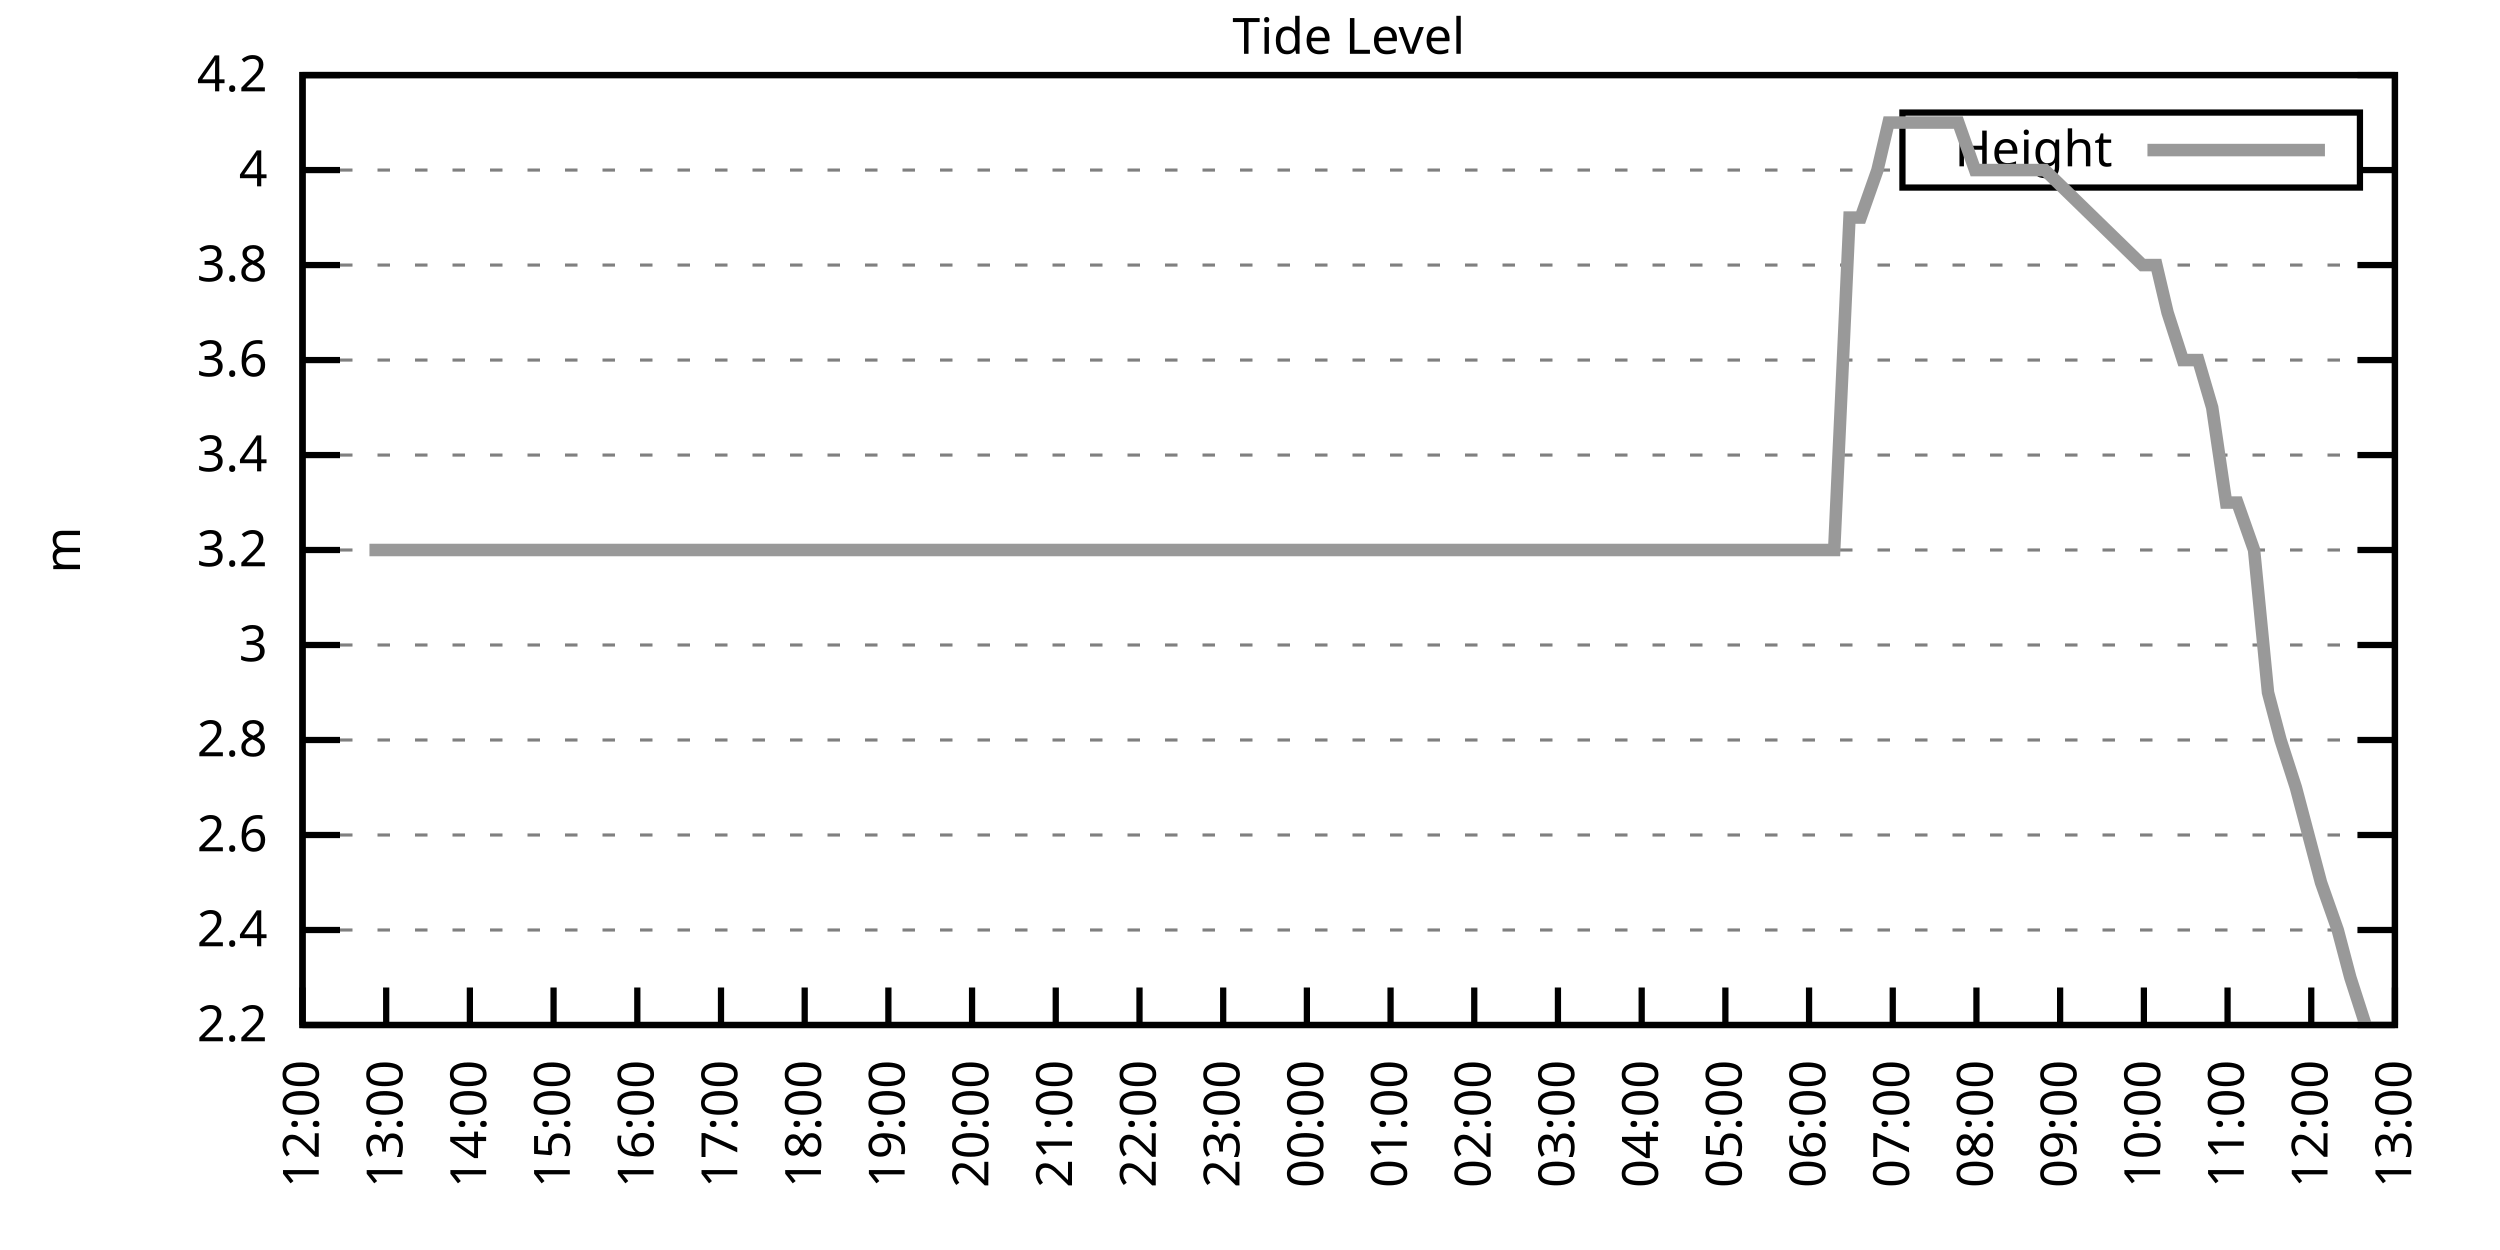
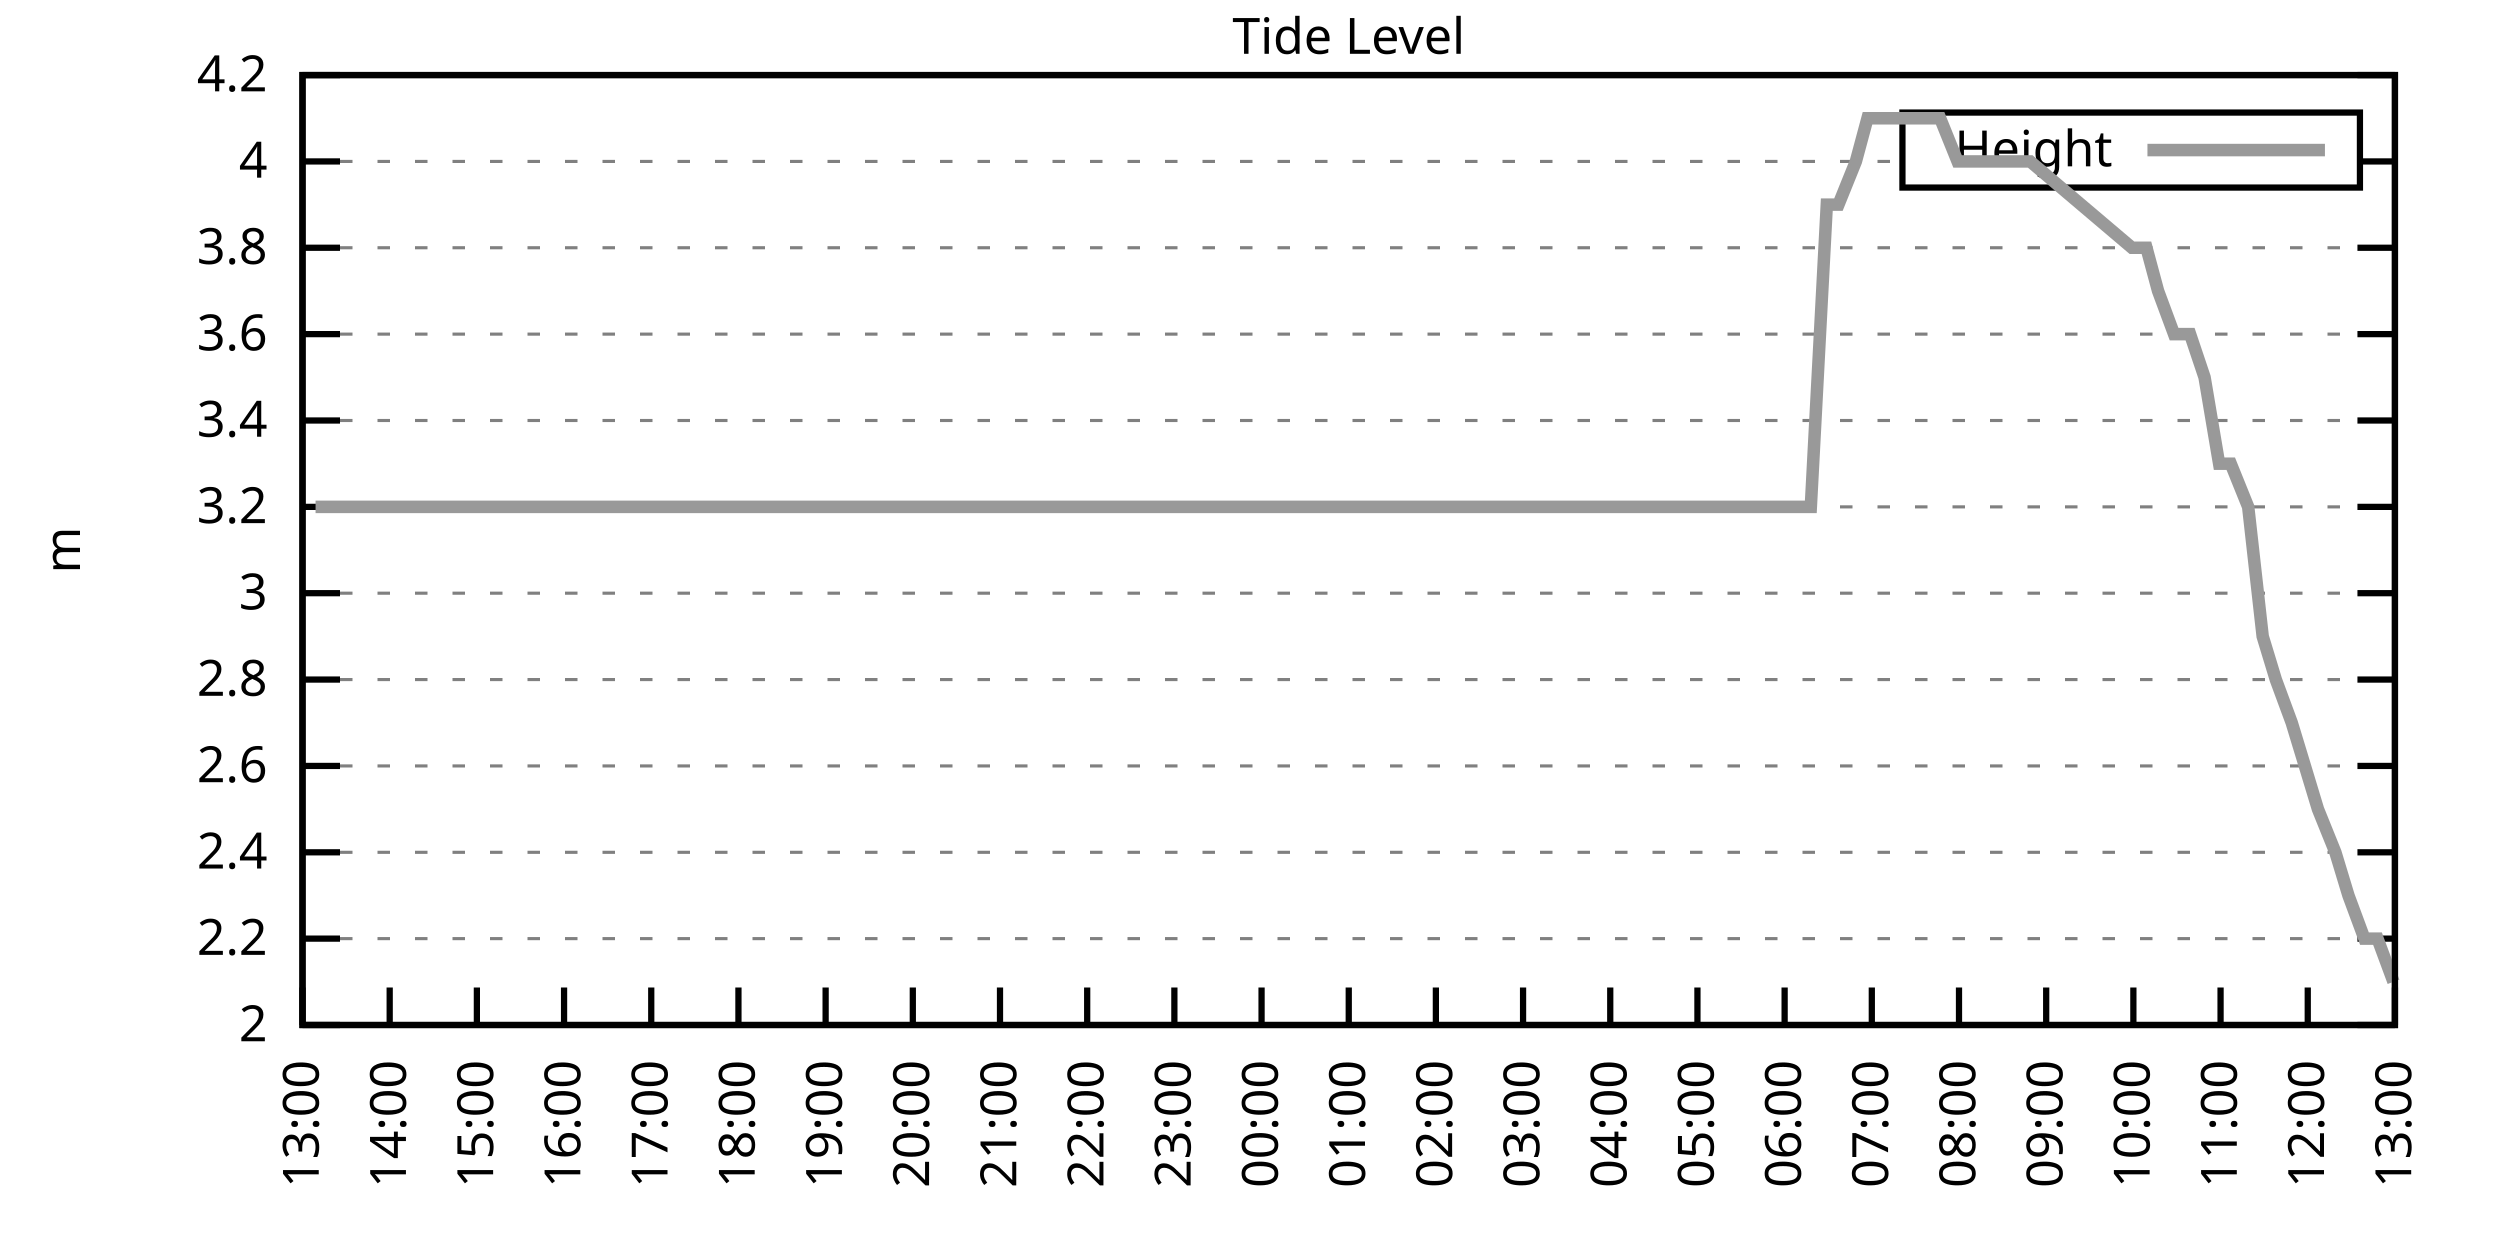
<svg xmlns="http://www.w3.org/2000/svg" xmlns:xlink="http://www.w3.org/1999/xlink" width="400" height="200" viewBox="0 0 400 200">
  <g id="gnuplot_canvas">
    <rect x="0" y="0" width="400" height="200" fill="none" />
    <defs>
      <circle id="gpDot" r="0.5" stroke-width="0.5" stroke="currentColor" />
      <path id="gpPt0" stroke-width="0.333" stroke="currentColor" d="M-1,0 h2 M0,-1 v2" />
      <path id="gpPt1" stroke-width="0.333" stroke="currentColor" d="M-1,-1 L1,1 M1,-1 L-1,1" />
      <path id="gpPt2" stroke-width="0.333" stroke="currentColor" d="M-1,0 L1,0 M0,-1 L0,1 M-1,-1 L1,1 M-1,1 L1,-1" />
      <rect id="gpPt3" stroke-width="0.333" stroke="currentColor" x="-1" y="-1" width="2" height="2" />
      <rect id="gpPt4" stroke-width="0.333" stroke="currentColor" fill="currentColor" x="-1" y="-1" width="2" height="2" />
      <circle id="gpPt5" stroke-width="0.333" stroke="currentColor" cx="0" cy="0" r="1" />
      <use xlink:href="#gpPt5" id="gpPt6" fill="currentColor" stroke="none" />
      <path id="gpPt7" stroke-width="0.333" stroke="currentColor" d="M0,-1.33 L-1.33,0.67 L1.33,0.67 z" />
      <use xlink:href="#gpPt7" id="gpPt8" fill="currentColor" stroke="none" />
      <use xlink:href="#gpPt7" id="gpPt9" stroke="currentColor" transform="rotate(180)" />
      <use xlink:href="#gpPt9" id="gpPt10" fill="currentColor" stroke="none" />
      <use xlink:href="#gpPt3" id="gpPt11" stroke="currentColor" transform="rotate(45)" />
      <use xlink:href="#gpPt11" id="gpPt12" fill="currentColor" stroke="none" />
      <path id="gpPt13" stroke-width="0.333" stroke="currentColor" d="M0,1.330 L1.265,0.411 L0.782,-1.067 L-0.782,-1.076 L-1.265,0.411 z" />
      <use xlink:href="#gpPt13" id="gpPt14" fill="currentColor" stroke="none" />
      <filter id="textbox" filterUnits="objectBoundingBox" x="0" y="0" height="1" width="1">
        <feFlood flood-color="white" flood-opacity="1" result="bgnd" />
        <feComposite in="SourceGraphic" in2="bgnd" operator="atop" />
      </filter>
      <filter id="greybox" filterUnits="objectBoundingBox" x="0" y="0" height="1" width="1">
        <feFlood flood-color="lightgrey" flood-opacity="1" result="grey" />
        <feComposite in="SourceGraphic" in2="grey" operator="atop" />
      </filter>
    </defs>
    <g fill="none" color="white" stroke="currentColor" stroke-width="1.00" stroke-linecap="butt" stroke-linejoin="miter">
</g>
    <g fill="none" color="black" stroke="currentColor" stroke-width="1.00" stroke-linecap="butt" stroke-linejoin="miter">
      <g stroke="none" shape-rendering="crispEdges">
        <polygon fill="rgb(255, 255, 255)" points="48.40,164.00 383.18,164.00 383.18,12.02 48.40,12.02 " />
      </g>
    </g>
    <g fill="none" color="black" stroke="currentColor" stroke-width="1.00" stroke-linecap="butt" stroke-linejoin="miter">
</g>
    <g fill="none" color="black" stroke="black" stroke-width="0.50" stroke-linecap="butt" stroke-linejoin="miter">
</g>
    <g fill="none" color="gray" stroke="currentColor" stroke-width="0.50" stroke-linecap="butt" stroke-linejoin="miter">
      <path stroke="gray" stroke-dasharray="2,4" class="gridline" d="M48.40,164.00 L383.19,164.00  " />
    </g>
    <g fill="none" color="gray" stroke="gray" stroke-width="1.00" stroke-linecap="butt" stroke-linejoin="miter">
</g>
    <g fill="none" color="black" stroke="currentColor" stroke-width="1.00" stroke-linecap="butt" stroke-linejoin="miter">
      <path stroke="black" d="M48.40,164.00 L54.40,164.00 M383.19,164.00 L377.19,164.00  " />
      <g transform="translate(42.80,166.60)" stroke="none" fill="black" font-family="Sans" font-size="8.00" text-anchor="end">
        <text>
+           <tspan font-family="Sans"> 2</tspan>
+         </text>
+       </g>
+     </g>
+     <g fill="none" color="black" stroke="currentColor" stroke-width="1.00" stroke-linecap="butt" stroke-linejoin="miter">
+ </g>
+     <g fill="none" color="black" stroke="black" stroke-width="0.50" stroke-linecap="butt" stroke-linejoin="miter">
+ </g>
+     <g fill="none" color="gray" stroke="currentColor" stroke-width="0.50" stroke-linecap="butt" stroke-linejoin="miter">
+       <path stroke="gray" stroke-dasharray="2,4" class="gridline" d="M48.40,150.18 L383.19,150.18  " />
+     </g>
+     <g fill="none" color="gray" stroke="gray" stroke-width="1.00" stroke-linecap="butt" stroke-linejoin="miter">
+ </g>
+     <g fill="none" color="black" stroke="currentColor" stroke-width="1.00" stroke-linecap="butt" stroke-linejoin="miter">
+       <path stroke="black" d="M48.40,150.18 L54.40,150.18 M383.19,150.18 L377.19,150.18  " />
+       <g transform="translate(42.80,152.78)" stroke="none" fill="black" font-family="Sans" font-size="8.00" text-anchor="end">
+         <text>
          <tspan font-family="Sans"> 2.2</tspan>
        </text>
      </g>
    </g>
    <g fill="none" color="black" stroke="currentColor" stroke-width="1.00" stroke-linecap="butt" stroke-linejoin="miter">
</g>
    <g fill="none" color="black" stroke="black" stroke-width="0.50" stroke-linecap="butt" stroke-linejoin="miter">
</g>
    <g fill="none" color="gray" stroke="currentColor" stroke-width="0.50" stroke-linecap="butt" stroke-linejoin="miter">
-       <path stroke="gray" stroke-dasharray="2,4" class="gridline" d="M48.40,148.80 L383.19,148.80  " />
-     </g>
-     <g fill="none" color="gray" stroke="gray" stroke-width="1.00" stroke-linecap="butt" stroke-linejoin="miter">
- </g>
-     <g fill="none" color="black" stroke="currentColor" stroke-width="1.00" stroke-linecap="butt" stroke-linejoin="miter">
-       <path stroke="black" d="M48.40,148.80 L54.40,148.80 M383.19,148.80 L377.19,148.80  " />
-       <g transform="translate(42.80,151.40)" stroke="none" fill="black" font-family="Sans" font-size="8.00" text-anchor="end">
+       <path stroke="gray" stroke-dasharray="2,4" class="gridline" d="M48.40,136.37 L383.19,136.37  " />
+     </g>
+     <g fill="none" color="gray" stroke="gray" stroke-width="1.00" stroke-linecap="butt" stroke-linejoin="miter">
+ </g>
+     <g fill="none" color="black" stroke="currentColor" stroke-width="1.00" stroke-linecap="butt" stroke-linejoin="miter">
+       <path stroke="black" d="M48.40,136.37 L54.40,136.37 M383.19,136.37 L377.19,136.37  " />
+       <g transform="translate(42.80,138.97)" stroke="none" fill="black" font-family="Sans" font-size="8.00" text-anchor="end">
        <text>
          <tspan font-family="Sans"> 2.4</tspan>
        </text>
      </g>
    </g>
    <g fill="none" color="black" stroke="currentColor" stroke-width="1.00" stroke-linecap="butt" stroke-linejoin="miter">
</g>
    <g fill="none" color="black" stroke="black" stroke-width="0.50" stroke-linecap="butt" stroke-linejoin="miter">
</g>
    <g fill="none" color="gray" stroke="currentColor" stroke-width="0.50" stroke-linecap="butt" stroke-linejoin="miter">
-       <path stroke="gray" stroke-dasharray="2,4" class="gridline" d="M48.40,133.60 L383.19,133.60  " />
-     </g>
-     <g fill="none" color="gray" stroke="gray" stroke-width="1.00" stroke-linecap="butt" stroke-linejoin="miter">
- </g>
-     <g fill="none" color="black" stroke="currentColor" stroke-width="1.00" stroke-linecap="butt" stroke-linejoin="miter">
-       <path stroke="black" d="M48.40,133.60 L54.40,133.60 M383.19,133.60 L377.19,133.60  " />
-       <g transform="translate(42.80,136.20)" stroke="none" fill="black" font-family="Sans" font-size="8.00" text-anchor="end">
+       <path stroke="gray" stroke-dasharray="2,4" class="gridline" d="M48.40,122.55 L383.19,122.55  " />
+     </g>
+     <g fill="none" color="gray" stroke="gray" stroke-width="1.00" stroke-linecap="butt" stroke-linejoin="miter">
+ </g>
+     <g fill="none" color="black" stroke="currentColor" stroke-width="1.00" stroke-linecap="butt" stroke-linejoin="miter">
+       <path stroke="black" d="M48.40,122.55 L54.40,122.55 M383.19,122.55 L377.19,122.55  " />
+       <g transform="translate(42.80,125.15)" stroke="none" fill="black" font-family="Sans" font-size="8.00" text-anchor="end">
        <text>
          <tspan font-family="Sans"> 2.6</tspan>
        </text>
      </g>
    </g>
    <g fill="none" color="black" stroke="currentColor" stroke-width="1.00" stroke-linecap="butt" stroke-linejoin="miter">
</g>
    <g fill="none" color="black" stroke="black" stroke-width="0.50" stroke-linecap="butt" stroke-linejoin="miter">
</g>
    <g fill="none" color="gray" stroke="currentColor" stroke-width="0.50" stroke-linecap="butt" stroke-linejoin="miter">
-       <path stroke="gray" stroke-dasharray="2,4" class="gridline" d="M48.40,118.40 L383.19,118.40  " />
-     </g>
-     <g fill="none" color="gray" stroke="gray" stroke-width="1.00" stroke-linecap="butt" stroke-linejoin="miter">
- </g>
-     <g fill="none" color="black" stroke="currentColor" stroke-width="1.00" stroke-linecap="butt" stroke-linejoin="miter">
-       <path stroke="black" d="M48.40,118.40 L54.40,118.40 M383.19,118.40 L377.19,118.40  " />
-       <g transform="translate(42.80,121.00)" stroke="none" fill="black" font-family="Sans" font-size="8.00" text-anchor="end">
+       <path stroke="gray" stroke-dasharray="2,4" class="gridline" d="M48.40,108.73 L383.19,108.73  " />
+     </g>
+     <g fill="none" color="gray" stroke="gray" stroke-width="1.00" stroke-linecap="butt" stroke-linejoin="miter">
+ </g>
+     <g fill="none" color="black" stroke="currentColor" stroke-width="1.00" stroke-linecap="butt" stroke-linejoin="miter">
+       <path stroke="black" d="M48.40,108.73 L54.40,108.73 M383.19,108.73 L377.19,108.73  " />
+       <g transform="translate(42.80,111.33)" stroke="none" fill="black" font-family="Sans" font-size="8.00" text-anchor="end">
        <text>
          <tspan font-family="Sans"> 2.8</tspan>
        </text>
      </g>
    </g>
    <g fill="none" color="black" stroke="currentColor" stroke-width="1.00" stroke-linecap="butt" stroke-linejoin="miter">
</g>
    <g fill="none" color="black" stroke="black" stroke-width="0.50" stroke-linecap="butt" stroke-linejoin="miter">
</g>
    <g fill="none" color="gray" stroke="currentColor" stroke-width="0.50" stroke-linecap="butt" stroke-linejoin="miter">
-       <path stroke="gray" stroke-dasharray="2,4" class="gridline" d="M48.40,103.20 L383.19,103.20  " />
-     </g>
-     <g fill="none" color="gray" stroke="gray" stroke-width="1.00" stroke-linecap="butt" stroke-linejoin="miter">
- </g>
-     <g fill="none" color="black" stroke="currentColor" stroke-width="1.00" stroke-linecap="butt" stroke-linejoin="miter">
-       <path stroke="black" d="M48.40,103.20 L54.40,103.20 M383.19,103.20 L377.19,103.20  " />
-       <g transform="translate(42.80,105.80)" stroke="none" fill="black" font-family="Sans" font-size="8.00" text-anchor="end">
+       <path stroke="gray" stroke-dasharray="2,4" class="gridline" d="M48.40,94.91 L383.19,94.91  " />
+     </g>
+     <g fill="none" color="gray" stroke="gray" stroke-width="1.00" stroke-linecap="butt" stroke-linejoin="miter">
+ </g>
+     <g fill="none" color="black" stroke="currentColor" stroke-width="1.00" stroke-linecap="butt" stroke-linejoin="miter">
+       <path stroke="black" d="M48.40,94.91 L54.40,94.91 M383.19,94.91 L377.19,94.91  " />
+       <g transform="translate(42.80,97.51)" stroke="none" fill="black" font-family="Sans" font-size="8.00" text-anchor="end">
        <text>
          <tspan font-family="Sans"> 3</tspan>
        </text>
      </g>
    </g>
    <g fill="none" color="black" stroke="currentColor" stroke-width="1.00" stroke-linecap="butt" stroke-linejoin="miter">
</g>
    <g fill="none" color="black" stroke="black" stroke-width="0.50" stroke-linecap="butt" stroke-linejoin="miter">
</g>
    <g fill="none" color="gray" stroke="currentColor" stroke-width="0.50" stroke-linecap="butt" stroke-linejoin="miter">
-       <path stroke="gray" stroke-dasharray="2,4" class="gridline" d="M48.40,88.00 L383.19,88.00  " />
-     </g>
-     <g fill="none" color="gray" stroke="gray" stroke-width="1.00" stroke-linecap="butt" stroke-linejoin="miter">
- </g>
-     <g fill="none" color="black" stroke="currentColor" stroke-width="1.00" stroke-linecap="butt" stroke-linejoin="miter">
-       <path stroke="black" d="M48.40,88.00 L54.40,88.00 M383.19,88.00 L377.19,88.00  " />
-       <g transform="translate(42.80,90.60)" stroke="none" fill="black" font-family="Sans" font-size="8.00" text-anchor="end">
+       <path stroke="gray" stroke-dasharray="2,4" class="gridline" d="M48.40,81.10 L383.19,81.10  " />
+     </g>
+     <g fill="none" color="gray" stroke="gray" stroke-width="1.00" stroke-linecap="butt" stroke-linejoin="miter">
+ </g>
+     <g fill="none" color="black" stroke="currentColor" stroke-width="1.00" stroke-linecap="butt" stroke-linejoin="miter">
+       <path stroke="black" d="M48.40,81.10 L54.40,81.10 M383.19,81.10 L377.19,81.10  " />
+       <g transform="translate(42.80,83.70)" stroke="none" fill="black" font-family="Sans" font-size="8.00" text-anchor="end">
        <text>
          <tspan font-family="Sans"> 3.2</tspan>
        </text>
      </g>
    </g>
    <g fill="none" color="black" stroke="currentColor" stroke-width="1.00" stroke-linecap="butt" stroke-linejoin="miter">
</g>
    <g fill="none" color="black" stroke="black" stroke-width="0.50" stroke-linecap="butt" stroke-linejoin="miter">
</g>
    <g fill="none" color="gray" stroke="currentColor" stroke-width="0.50" stroke-linecap="butt" stroke-linejoin="miter">
-       <path stroke="gray" stroke-dasharray="2,4" class="gridline" d="M48.40,72.81 L383.19,72.81  " />
-     </g>
-     <g fill="none" color="gray" stroke="gray" stroke-width="1.00" stroke-linecap="butt" stroke-linejoin="miter">
- </g>
-     <g fill="none" color="black" stroke="currentColor" stroke-width="1.00" stroke-linecap="butt" stroke-linejoin="miter">
-       <path stroke="black" d="M48.40,72.81 L54.40,72.81 M383.19,72.81 L377.19,72.81  " />
-       <g transform="translate(42.80,75.41)" stroke="none" fill="black" font-family="Sans" font-size="8.00" text-anchor="end">
+       <path stroke="gray" stroke-dasharray="2,4" class="gridline" d="M48.40,67.28 L383.19,67.28  " />
+     </g>
+     <g fill="none" color="gray" stroke="gray" stroke-width="1.00" stroke-linecap="butt" stroke-linejoin="miter">
+ </g>
+     <g fill="none" color="black" stroke="currentColor" stroke-width="1.00" stroke-linecap="butt" stroke-linejoin="miter">
+       <path stroke="black" d="M48.40,67.28 L54.40,67.28 M383.19,67.28 L377.19,67.28  " />
+       <g transform="translate(42.80,69.88)" stroke="none" fill="black" font-family="Sans" font-size="8.00" text-anchor="end">
        <text>
          <tspan font-family="Sans"> 3.4</tspan>
        </text>
      </g>
    </g>
    <g fill="none" color="black" stroke="currentColor" stroke-width="1.00" stroke-linecap="butt" stroke-linejoin="miter">
</g>
    <g fill="none" color="black" stroke="black" stroke-width="0.50" stroke-linecap="butt" stroke-linejoin="miter">
</g>
    <g fill="none" color="gray" stroke="currentColor" stroke-width="0.50" stroke-linecap="butt" stroke-linejoin="miter">
-       <path stroke="gray" stroke-dasharray="2,4" class="gridline" d="M48.40,57.61 L383.19,57.61  " />
-     </g>
-     <g fill="none" color="gray" stroke="gray" stroke-width="1.00" stroke-linecap="butt" stroke-linejoin="miter">
- </g>
-     <g fill="none" color="black" stroke="currentColor" stroke-width="1.00" stroke-linecap="butt" stroke-linejoin="miter">
-       <path stroke="black" d="M48.40,57.61 L54.40,57.61 M383.19,57.61 L377.19,57.61  " />
-       <g transform="translate(42.80,60.21)" stroke="none" fill="black" font-family="Sans" font-size="8.00" text-anchor="end">
+       <path stroke="gray" stroke-dasharray="2,4" class="gridline" d="M48.40,53.46 L383.19,53.46  " />
+     </g>
+     <g fill="none" color="gray" stroke="gray" stroke-width="1.00" stroke-linecap="butt" stroke-linejoin="miter">
+ </g>
+     <g fill="none" color="black" stroke="currentColor" stroke-width="1.00" stroke-linecap="butt" stroke-linejoin="miter">
+       <path stroke="black" d="M48.40,53.46 L54.40,53.46 M383.19,53.46 L377.19,53.46  " />
+       <g transform="translate(42.80,56.06)" stroke="none" fill="black" font-family="Sans" font-size="8.00" text-anchor="end">
        <text>
          <tspan font-family="Sans"> 3.6</tspan>
        </text>
      </g>
    </g>
    <g fill="none" color="black" stroke="currentColor" stroke-width="1.00" stroke-linecap="butt" stroke-linejoin="miter">
</g>
    <g fill="none" color="black" stroke="black" stroke-width="0.50" stroke-linecap="butt" stroke-linejoin="miter">
</g>
    <g fill="none" color="gray" stroke="currentColor" stroke-width="0.50" stroke-linecap="butt" stroke-linejoin="miter">
-       <path stroke="gray" stroke-dasharray="2,4" class="gridline" d="M48.40,42.41 L383.19,42.41  " />
-     </g>
-     <g fill="none" color="gray" stroke="gray" stroke-width="1.00" stroke-linecap="butt" stroke-linejoin="miter">
- </g>
-     <g fill="none" color="black" stroke="currentColor" stroke-width="1.00" stroke-linecap="butt" stroke-linejoin="miter">
-       <path stroke="black" d="M48.40,42.41 L54.40,42.41 M383.19,42.41 L377.19,42.41  " />
-       <g transform="translate(42.80,45.01)" stroke="none" fill="black" font-family="Sans" font-size="8.00" text-anchor="end">
+       <path stroke="gray" stroke-dasharray="2,4" class="gridline" d="M48.40,39.64 L383.19,39.64  " />
+     </g>
+     <g fill="none" color="gray" stroke="gray" stroke-width="1.00" stroke-linecap="butt" stroke-linejoin="miter">
+ </g>
+     <g fill="none" color="black" stroke="currentColor" stroke-width="1.00" stroke-linecap="butt" stroke-linejoin="miter">
+       <path stroke="black" d="M48.40,39.64 L54.40,39.64 M383.19,39.64 L377.19,39.64  " />
+       <g transform="translate(42.80,42.24)" stroke="none" fill="black" font-family="Sans" font-size="8.00" text-anchor="end">
        <text>
          <tspan font-family="Sans"> 3.8</tspan>
        </text>
      </g>
    </g>
    <g fill="none" color="black" stroke="currentColor" stroke-width="1.00" stroke-linecap="butt" stroke-linejoin="miter">
</g>
    <g fill="none" color="black" stroke="black" stroke-width="0.50" stroke-linecap="butt" stroke-linejoin="miter">
</g>
    <g fill="none" color="gray" stroke="currentColor" stroke-width="0.50" stroke-linecap="butt" stroke-linejoin="miter">
-       <path stroke="gray" stroke-dasharray="2,4" class="gridline" d="M48.40,27.21 L304.39,27.21 M377.59,27.21 L383.19,27.21  " />
-     </g>
-     <g fill="none" color="gray" stroke="gray" stroke-width="1.00" stroke-linecap="butt" stroke-linejoin="miter">
- </g>
-     <g fill="none" color="black" stroke="currentColor" stroke-width="1.00" stroke-linecap="butt" stroke-linejoin="miter">
-       <path stroke="black" d="M48.40,27.21 L54.40,27.21 M383.19,27.21 L377.19,27.21  " />
-       <g transform="translate(42.80,29.81)" stroke="none" fill="black" font-family="Sans" font-size="8.00" text-anchor="end">
+       <path stroke="gray" stroke-dasharray="2,4" class="gridline" d="M48.40,25.83 L304.39,25.83 M377.59,25.83 L383.19,25.83  " />
+     </g>
+     <g fill="none" color="gray" stroke="gray" stroke-width="1.00" stroke-linecap="butt" stroke-linejoin="miter">
+ </g>
+     <g fill="none" color="black" stroke="currentColor" stroke-width="1.00" stroke-linecap="butt" stroke-linejoin="miter">
+       <path stroke="black" d="M48.40,25.83 L54.40,25.83 M383.19,25.83 L377.19,25.83  " />
+       <g transform="translate(42.80,28.43)" stroke="none" fill="black" font-family="Sans" font-size="8.00" text-anchor="end">
        <text>
          <tspan font-family="Sans"> 4</tspan>
        </text>
      </g>
    </g>
    <g fill="none" color="black" stroke="currentColor" stroke-width="1.00" stroke-linecap="butt" stroke-linejoin="miter">
</g>
    <g fill="none" color="black" stroke="black" stroke-width="0.50" stroke-linecap="butt" stroke-linejoin="miter">
</g>
    <g fill="none" color="gray" stroke="currentColor" stroke-width="0.50" stroke-linecap="butt" stroke-linejoin="miter">
      <path stroke="gray" stroke-dasharray="2,4" class="gridline" d="M48.40,12.01 L383.19,12.01  " />
    </g>
    <g fill="none" color="gray" stroke="gray" stroke-width="1.00" stroke-linecap="butt" stroke-linejoin="miter">
</g>
    <g fill="none" color="black" stroke="currentColor" stroke-width="1.00" stroke-linecap="butt" stroke-linejoin="miter">
      <path stroke="black" d="M48.40,12.01 L54.40,12.01 M383.19,12.01 L377.19,12.01  " />
      <g transform="translate(42.80,14.61)" stroke="none" fill="black" font-family="Sans" font-size="8.00" text-anchor="end">
        <text>
          <tspan font-family="Sans"> 4.2</tspan>
        </text>
      </g>
    </g>
    <g fill="none" color="black" stroke="currentColor" stroke-width="1.00" stroke-linecap="butt" stroke-linejoin="miter">
      <path stroke="black" d="M48.40,164.00 L48.40,158.00  " />
      <g transform="translate(51.00,169.60) rotate(270.00)" stroke="none" fill="black" font-family="Sans" font-size="8.00" text-anchor="end">
        <text>
-           <tspan font-family="Sans">12:00</tspan>
-         </text>
-       </g>
-     </g>
-     <g fill="none" color="black" stroke="currentColor" stroke-width="1.00" stroke-linecap="butt" stroke-linejoin="miter">
-       <path stroke="black" d="M61.79,164.00 L61.79,158.00  " />
-       <g transform="translate(64.39,169.60) rotate(270.00)" stroke="none" fill="black" font-family="Sans" font-size="8.00" text-anchor="end">
-         <text>
          <tspan font-family="Sans">13:00</tspan>
        </text>
      </g>
    </g>
    <g fill="none" color="black" stroke="currentColor" stroke-width="1.00" stroke-linecap="butt" stroke-linejoin="miter">
-       <path stroke="black" d="M75.18,164.00 L75.18,158.00  " />
-       <g transform="translate(77.78,169.60) rotate(270.00)" stroke="none" fill="black" font-family="Sans" font-size="8.00" text-anchor="end">
+       <path stroke="black" d="M62.35,164.00 L62.35,158.00  " />
+       <g transform="translate(64.95,169.60) rotate(270.00)" stroke="none" fill="black" font-family="Sans" font-size="8.00" text-anchor="end">
        <text>
          <tspan font-family="Sans">14:00</tspan>
        </text>
      </g>
    </g>
    <g fill="none" color="black" stroke="currentColor" stroke-width="1.00" stroke-linecap="butt" stroke-linejoin="miter">
-       <path stroke="black" d="M88.57,164.00 L88.57,158.00  " />
-       <g transform="translate(91.17,169.60) rotate(270.00)" stroke="none" fill="black" font-family="Sans" font-size="8.00" text-anchor="end">
+       <path stroke="black" d="M76.30,164.00 L76.30,158.00  " />
+       <g transform="translate(78.90,169.60) rotate(270.00)" stroke="none" fill="black" font-family="Sans" font-size="8.00" text-anchor="end">
        <text>
          <tspan font-family="Sans">15:00</tspan>
        </text>
      </g>
    </g>
    <g fill="none" color="black" stroke="currentColor" stroke-width="1.00" stroke-linecap="butt" stroke-linejoin="miter">
-       <path stroke="black" d="M101.97,164.00 L101.97,158.00  " />
-       <g transform="translate(104.57,169.60) rotate(270.00)" stroke="none" fill="black" font-family="Sans" font-size="8.00" text-anchor="end">
+       <path stroke="black" d="M90.25,164.00 L90.25,158.00  " />
+       <g transform="translate(92.85,169.60) rotate(270.00)" stroke="none" fill="black" font-family="Sans" font-size="8.00" text-anchor="end">
        <text>
          <tspan font-family="Sans">16:00</tspan>
        </text>
      </g>
    </g>
    <g fill="none" color="black" stroke="currentColor" stroke-width="1.00" stroke-linecap="butt" stroke-linejoin="miter">
-       <path stroke="black" d="M115.36,164.00 L115.36,158.00  " />
-       <g transform="translate(117.96,169.60) rotate(270.00)" stroke="none" fill="black" font-family="Sans" font-size="8.00" text-anchor="end">
+       <path stroke="black" d="M104.20,164.00 L104.20,158.00  " />
+       <g transform="translate(106.80,169.60) rotate(270.00)" stroke="none" fill="black" font-family="Sans" font-size="8.00" text-anchor="end">
        <text>
          <tspan font-family="Sans">17:00</tspan>
        </text>
      </g>
    </g>
    <g fill="none" color="black" stroke="currentColor" stroke-width="1.00" stroke-linecap="butt" stroke-linejoin="miter">
-       <path stroke="black" d="M128.75,164.00 L128.75,158.00  " />
-       <g transform="translate(131.35,169.60) rotate(270.00)" stroke="none" fill="black" font-family="Sans" font-size="8.00" text-anchor="end">
+       <path stroke="black" d="M118.15,164.00 L118.15,158.00  " />
+       <g transform="translate(120.75,169.60) rotate(270.00)" stroke="none" fill="black" font-family="Sans" font-size="8.00" text-anchor="end">
        <text>
          <tspan font-family="Sans">18:00</tspan>
        </text>
      </g>
    </g>
    <g fill="none" color="black" stroke="currentColor" stroke-width="1.00" stroke-linecap="butt" stroke-linejoin="miter">
-       <path stroke="black" d="M142.14,164.00 L142.14,158.00  " />
-       <g transform="translate(144.74,169.60) rotate(270.00)" stroke="none" fill="black" font-family="Sans" font-size="8.00" text-anchor="end">
+       <path stroke="black" d="M132.10,164.00 L132.10,158.00  " />
+       <g transform="translate(134.70,169.60) rotate(270.00)" stroke="none" fill="black" font-family="Sans" font-size="8.00" text-anchor="end">
        <text>
          <tspan font-family="Sans">19:00</tspan>
        </text>
      </g>
    </g>
    <g fill="none" color="black" stroke="currentColor" stroke-width="1.00" stroke-linecap="butt" stroke-linejoin="miter">
-       <path stroke="black" d="M155.53,164.00 L155.53,158.00  " />
-       <g transform="translate(158.13,169.60) rotate(270.00)" stroke="none" fill="black" font-family="Sans" font-size="8.00" text-anchor="end">
+       <path stroke="black" d="M146.05,164.00 L146.05,158.00  " />
+       <g transform="translate(148.65,169.60) rotate(270.00)" stroke="none" fill="black" font-family="Sans" font-size="8.00" text-anchor="end">
        <text>
          <tspan font-family="Sans">20:00</tspan>
        </text>
      </g>
    </g>
    <g fill="none" color="black" stroke="currentColor" stroke-width="1.00" stroke-linecap="butt" stroke-linejoin="miter">
-       <path stroke="black" d="M168.92,164.00 L168.92,158.00  " />
-       <g transform="translate(171.52,169.60) rotate(270.00)" stroke="none" fill="black" font-family="Sans" font-size="8.00" text-anchor="end">
+       <path stroke="black" d="M160.00,164.00 L160.00,158.00  " />
+       <g transform="translate(162.60,169.60) rotate(270.00)" stroke="none" fill="black" font-family="Sans" font-size="8.00" text-anchor="end">
        <text>
          <tspan font-family="Sans">21:00</tspan>
        </text>
      </g>
    </g>
    <g fill="none" color="black" stroke="currentColor" stroke-width="1.00" stroke-linecap="butt" stroke-linejoin="miter">
-       <path stroke="black" d="M182.32,164.00 L182.32,158.00  " />
-       <g transform="translate(184.92,169.60) rotate(270.00)" stroke="none" fill="black" font-family="Sans" font-size="8.00" text-anchor="end">
+       <path stroke="black" d="M173.95,164.00 L173.95,158.00  " />
+       <g transform="translate(176.55,169.60) rotate(270.00)" stroke="none" fill="black" font-family="Sans" font-size="8.00" text-anchor="end">
        <text>
          <tspan font-family="Sans">22:00</tspan>
        </text>
      </g>
    </g>
    <g fill="none" color="black" stroke="currentColor" stroke-width="1.00" stroke-linecap="butt" stroke-linejoin="miter">
-       <path stroke="black" d="M195.71,164.00 L195.71,158.00  " />
-       <g transform="translate(198.31,169.60) rotate(270.00)" stroke="none" fill="black" font-family="Sans" font-size="8.00" text-anchor="end">
+       <path stroke="black" d="M187.90,164.00 L187.90,158.00  " />
+       <g transform="translate(190.50,169.60) rotate(270.00)" stroke="none" fill="black" font-family="Sans" font-size="8.00" text-anchor="end">
        <text>
          <tspan font-family="Sans">23:00</tspan>
        </text>
      </g>
    </g>
    <g fill="none" color="black" stroke="currentColor" stroke-width="1.00" stroke-linecap="butt" stroke-linejoin="miter">
-       <path stroke="black" d="M209.10,164.00 L209.10,158.00  " />
-       <g transform="translate(211.70,169.60) rotate(270.00)" stroke="none" fill="black" font-family="Sans" font-size="8.00" text-anchor="end">
+       <path stroke="black" d="M201.85,164.00 L201.85,158.00  " />
+       <g transform="translate(204.45,169.60) rotate(270.00)" stroke="none" fill="black" font-family="Sans" font-size="8.00" text-anchor="end">
        <text>
          <tspan font-family="Sans">00:00</tspan>
        </text>
      </g>
    </g>
    <g fill="none" color="black" stroke="currentColor" stroke-width="1.00" stroke-linecap="butt" stroke-linejoin="miter">
-       <path stroke="black" d="M222.49,164.00 L222.49,158.00  " />
-       <g transform="translate(225.09,169.60) rotate(270.00)" stroke="none" fill="black" font-family="Sans" font-size="8.00" text-anchor="end">
+       <path stroke="black" d="M215.80,164.00 L215.80,158.00  " />
+       <g transform="translate(218.40,169.60) rotate(270.00)" stroke="none" fill="black" font-family="Sans" font-size="8.00" text-anchor="end">
        <text>
          <tspan font-family="Sans">01:00</tspan>
        </text>
      </g>
    </g>
    <g fill="none" color="black" stroke="currentColor" stroke-width="1.00" stroke-linecap="butt" stroke-linejoin="miter">
-       <path stroke="black" d="M235.88,164.00 L235.88,158.00  " />
-       <g transform="translate(238.48,169.60) rotate(270.00)" stroke="none" fill="black" font-family="Sans" font-size="8.00" text-anchor="end">
+       <path stroke="black" d="M229.74,164.00 L229.74,158.00  " />
+       <g transform="translate(232.34,169.60) rotate(270.00)" stroke="none" fill="black" font-family="Sans" font-size="8.00" text-anchor="end">
        <text>
          <tspan font-family="Sans">02:00</tspan>
        </text>
      </g>
    </g>
    <g fill="none" color="black" stroke="currentColor" stroke-width="1.00" stroke-linecap="butt" stroke-linejoin="miter">
-       <path stroke="black" d="M249.27,164.00 L249.27,158.00  " />
-       <g transform="translate(251.87,169.60) rotate(270.00)" stroke="none" fill="black" font-family="Sans" font-size="8.00" text-anchor="end">
+       <path stroke="black" d="M243.69,164.00 L243.69,158.00  " />
+       <g transform="translate(246.29,169.60) rotate(270.00)" stroke="none" fill="black" font-family="Sans" font-size="8.00" text-anchor="end">
        <text>
          <tspan font-family="Sans">03:00</tspan>
        </text>
      </g>
    </g>
    <g fill="none" color="black" stroke="currentColor" stroke-width="1.00" stroke-linecap="butt" stroke-linejoin="miter">
-       <path stroke="black" d="M262.67,164.00 L262.67,158.00  " />
-       <g transform="translate(265.27,169.60) rotate(270.00)" stroke="none" fill="black" font-family="Sans" font-size="8.00" text-anchor="end">
+       <path stroke="black" d="M257.64,164.00 L257.64,158.00  " />
+       <g transform="translate(260.24,169.60) rotate(270.00)" stroke="none" fill="black" font-family="Sans" font-size="8.00" text-anchor="end">
        <text>
          <tspan font-family="Sans">04:00</tspan>
        </text>
      </g>
    </g>
    <g fill="none" color="black" stroke="currentColor" stroke-width="1.00" stroke-linecap="butt" stroke-linejoin="miter">
-       <path stroke="black" d="M276.06,164.00 L276.06,158.00  " />
-       <g transform="translate(278.66,169.60) rotate(270.00)" stroke="none" fill="black" font-family="Sans" font-size="8.00" text-anchor="end">
+       <path stroke="black" d="M271.59,164.00 L271.59,158.00  " />
+       <g transform="translate(274.19,169.60) rotate(270.00)" stroke="none" fill="black" font-family="Sans" font-size="8.00" text-anchor="end">
        <text>
          <tspan font-family="Sans">05:00</tspan>
        </text>
      </g>
    </g>
    <g fill="none" color="black" stroke="currentColor" stroke-width="1.00" stroke-linecap="butt" stroke-linejoin="miter">
-       <path stroke="black" d="M289.45,164.00 L289.45,158.00  " />
-       <g transform="translate(292.05,169.60) rotate(270.00)" stroke="none" fill="black" font-family="Sans" font-size="8.00" text-anchor="end">
+       <path stroke="black" d="M285.54,164.00 L285.54,158.00  " />
+       <g transform="translate(288.14,169.60) rotate(270.00)" stroke="none" fill="black" font-family="Sans" font-size="8.00" text-anchor="end">
        <text>
          <tspan font-family="Sans">06:00</tspan>
        </text>
      </g>
    </g>
    <g fill="none" color="black" stroke="currentColor" stroke-width="1.00" stroke-linecap="butt" stroke-linejoin="miter">
-       <path stroke="black" d="M302.84,164.00 L302.84,158.00  " />
-       <g transform="translate(305.44,169.60) rotate(270.00)" stroke="none" fill="black" font-family="Sans" font-size="8.00" text-anchor="end">
+       <path stroke="black" d="M299.49,164.00 L299.49,158.00  " />
+       <g transform="translate(302.09,169.60) rotate(270.00)" stroke="none" fill="black" font-family="Sans" font-size="8.00" text-anchor="end">
        <text>
          <tspan font-family="Sans">07:00</tspan>
        </text>
      </g>
    </g>
    <g fill="none" color="black" stroke="currentColor" stroke-width="1.00" stroke-linecap="butt" stroke-linejoin="miter">
-       <path stroke="black" d="M316.23,164.00 L316.23,158.00  " />
-       <g transform="translate(318.83,169.60) rotate(270.00)" stroke="none" fill="black" font-family="Sans" font-size="8.00" text-anchor="end">
+       <path stroke="black" d="M313.44,164.00 L313.44,158.00  " />
+       <g transform="translate(316.04,169.60) rotate(270.00)" stroke="none" fill="black" font-family="Sans" font-size="8.00" text-anchor="end">
        <text>
          <tspan font-family="Sans">08:00</tspan>
        </text>
      </g>
    </g>
    <g fill="none" color="black" stroke="currentColor" stroke-width="1.00" stroke-linecap="butt" stroke-linejoin="miter">
-       <path stroke="black" d="M329.62,164.00 L329.62,158.00  " />
-       <g transform="translate(332.22,169.60) rotate(270.00)" stroke="none" fill="black" font-family="Sans" font-size="8.00" text-anchor="end">
+       <path stroke="black" d="M327.39,164.00 L327.39,158.00  " />
+       <g transform="translate(329.99,169.60) rotate(270.00)" stroke="none" fill="black" font-family="Sans" font-size="8.00" text-anchor="end">
        <text>
          <tspan font-family="Sans">09:00</tspan>
        </text>
      </g>
    </g>
    <g fill="none" color="black" stroke="currentColor" stroke-width="1.00" stroke-linecap="butt" stroke-linejoin="miter">
-       <path stroke="black" d="M343.02,164.00 L343.02,158.00  " />
-       <g transform="translate(345.62,169.60) rotate(270.00)" stroke="none" fill="black" font-family="Sans" font-size="8.00" text-anchor="end">
+       <path stroke="black" d="M341.34,164.00 L341.34,158.00  " />
+       <g transform="translate(343.94,169.60) rotate(270.00)" stroke="none" fill="black" font-family="Sans" font-size="8.00" text-anchor="end">
        <text>
          <tspan font-family="Sans">10:00</tspan>
        </text>
      </g>
    </g>
    <g fill="none" color="black" stroke="currentColor" stroke-width="1.00" stroke-linecap="butt" stroke-linejoin="miter">
-       <path stroke="black" d="M356.41,164.00 L356.41,158.00  " />
-       <g transform="translate(359.01,169.60) rotate(270.00)" stroke="none" fill="black" font-family="Sans" font-size="8.00" text-anchor="end">
+       <path stroke="black" d="M355.29,164.00 L355.29,158.00  " />
+       <g transform="translate(357.89,169.60) rotate(270.00)" stroke="none" fill="black" font-family="Sans" font-size="8.00" text-anchor="end">
        <text>
          <tspan font-family="Sans">11:00</tspan>
        </text>
      </g>
    </g>
    <g fill="none" color="black" stroke="currentColor" stroke-width="1.00" stroke-linecap="butt" stroke-linejoin="miter">
-       <path stroke="black" d="M369.80,164.00 L369.80,158.00  " />
-       <g transform="translate(372.40,169.60) rotate(270.00)" stroke="none" fill="black" font-family="Sans" font-size="8.00" text-anchor="end">
+       <path stroke="black" d="M369.24,164.00 L369.24,158.00  " />
+       <g transform="translate(371.84,169.60) rotate(270.00)" stroke="none" fill="black" font-family="Sans" font-size="8.00" text-anchor="end">
        <text>
          <tspan font-family="Sans">12:00</tspan>
        </text>
      </g>
    </g>
    <g fill="none" color="black" stroke="currentColor" stroke-width="1.00" stroke-linecap="butt" stroke-linejoin="miter">
      <path stroke="black" d="M383.19,164.00 L383.19,158.00  " />
      <g transform="translate(385.79,169.60) rotate(270.00)" stroke="none" fill="black" font-family="Sans" font-size="8.00" text-anchor="end">
        <text>
          <tspan font-family="Sans">13:00</tspan>
        </text>
      </g>
    </g>
    <g fill="none" color="black" stroke="currentColor" stroke-width="1.00" stroke-linecap="butt" stroke-linejoin="miter">
</g>
    <g fill="none" color="black" stroke="currentColor" stroke-width="1.00" stroke-linecap="butt" stroke-linejoin="miter">
      <path stroke="black" d="M48.40,12.01 L48.40,164.00 L383.19,164.00 L383.19,12.01 L48.40,12.01 Z  " />
    </g>
    <g fill="none" color="black" stroke="currentColor" stroke-width="1.00" stroke-linecap="butt" stroke-linejoin="miter">
</g>
    <g fill="none" color="black" stroke="currentColor" stroke-width="1.00" stroke-linecap="butt" stroke-linejoin="miter">
      <path stroke="black" d="M304.39,30.01 L304.39,18.01 L377.59,18.01 L377.59,30.01 L304.39,30.01 Z  " />
    </g>
    <g id="Tide_level_plot_1">
      <g fill="none" color="white" stroke="black" stroke-width="2.00" stroke-linecap="butt" stroke-linejoin="miter">
</g>
      <g fill="none" color="black" stroke="currentColor" stroke-width="2.00" stroke-linecap="butt" stroke-linejoin="miter">
        <g transform="translate(337.99,26.61)" stroke="none" fill="black" font-family="Sans" font-size="8.00" text-anchor="end">
          <text>
            <tspan font-family="Sans">Height</tspan>
          </text>
        </g>
      </g>
      <g fill="none" color="black" stroke="currentColor" stroke-width="2.00" stroke-linecap="butt" stroke-linejoin="miter">
-         <path stroke="rgb(153, 153, 153)" d="M343.59,24.01 L371.99,24.01 M59.11,88.00 L61.57,88.00 L63.80,88.00 L65.81,88.00 L68.26,88.00 L70.27,88.00   L72.50,88.00 L74.96,88.00 L76.75,88.00 L79.20,88.00 L81.43,88.00 L83.66,88.00 L86.12,88.00 L88.35,88.00   L90.58,88.00 L92.82,88.00 L95.05,88.00 L96.83,88.00 L99.29,88.00 L101.52,88.00 L103.98,88.00 L106.21,88.00   L108.44,88.00 L110.45,88.00 L112.90,88.00 L115.13,88.00 L117.37,88.00 L119.60,88.00 L121.38,88.00 L124.06,88.00   L126.29,88.00 L128.08,88.00 L130.76,88.00 L132.99,88.00 L135.22,88.00 L137.45,88.00 L139.69,88.00 L141.47,88.00   L144.15,88.00 L146.16,88.00 L148.61,88.00 L150.62,88.00 L152.85,88.00 L155.31,88.00 L157.54,88.00 L159.33,88.00   L161.78,88.00 L164.01,88.00 L166.47,88.00 L168.70,88.00 L170.71,88.00 L173.17,88.00 L175.17,88.00 L177.63,88.00   L179.64,88.00 L182.09,88.00 L183.88,88.00 L186.33,88.00 L188.79,88.00 L191.02,88.00 L193.25,88.00 L195.26,88.00   L197.27,88.00 L199.73,88.00 L201.96,88.00 L204.19,88.00 L206.64,88.00 L208.88,88.00 L211.11,88.00 L213.34,88.00   L215.57,88.00 L217.80,88.00 L220.04,88.00 L222.27,88.00 L223.83,88.00 L226.29,88.00 L228.74,88.00 L230.97,88.00   L233.20,88.00 L235.44,88.00 L237.44,88.00 L239.68,88.00 L244.36,88.00 L246.37,88.00 L248.38,88.00 L251.28,88.00   L253.51,88.00 L255.30,88.00 L257.98,88.00 L260.21,88.00 L262.44,88.00 L264.67,88.00 L266.68,88.00 L269.14,88.00   L271.37,88.00 L273.60,88.00 L275.61,88.00 L278.07,88.00 L279.85,88.00 L282.08,88.00 L284.32,88.00 L286.77,88.00   L288.78,88.00 L291.23,88.00 L293.47,88.00 L295.92,34.81 L297.71,34.81 L300.39,27.21 L302.17,19.61 L304.63,19.61   L306.63,19.61 L309.31,19.61 L311.54,19.61 L313.33,19.61 L316.01,27.21 L318.24,27.21 L320.47,27.21 L322.48,27.21   L324.94,27.21 L327.17,27.21 L342.79,42.41 L345.02,42.41 L346.81,50.01 L349.26,57.61 L351.72,57.61 L353.95,65.21   L356.18,80.41 L357.97,80.41 L360.65,88.00 L362.88,110.80 L364.89,118.40 L367.34,126.00 L369.35,133.60 L371.36,141.20   L374.04,148.80 L376.05,156.40 L378.50,164.00  " />
+         <path stroke="rgb(153, 153, 153)" d="M343.59,24.01 L371.99,24.01 M50.49,81.10 L52.58,81.10 L55.14,81.10 L57.23,81.10 L59.56,81.10 L62.12,81.10   L63.98,81.10 L66.53,81.10 L68.86,81.10 L71.18,81.10 L73.74,81.10 L76.07,81.10 L78.39,81.10 L80.72,81.10   L83.04,81.10 L84.90,81.10 L87.46,81.10 L89.78,81.10 L92.34,81.10 L94.67,81.10 L96.99,81.10 L99.08,81.10   L101.64,81.10 L103.97,81.10 L106.29,81.10 L108.62,81.10 L110.48,81.10 L113.27,81.10 L115.59,81.10 L117.45,81.10   L120.24,81.10 L122.57,81.10 L124.89,81.10 L127.22,81.10 L129.54,81.10 L131.40,81.10 L134.19,81.10 L136.28,81.10   L138.84,81.10 L140.93,81.10 L143.26,81.10 L145.81,81.10 L148.14,81.10 L150.00,81.10 L152.56,81.10 L154.88,81.10   L157.44,81.10 L159.76,81.10 L161.86,81.10 L164.41,81.10 L166.51,81.10 L169.06,81.10 L171.16,81.10 L173.71,81.10   L175.57,81.10 L178.13,81.10 L180.69,81.10 L183.01,81.10 L185.34,81.10 L187.43,81.10 L189.52,81.10 L192.08,81.10   L194.41,81.10 L196.73,81.10 L199.29,81.10 L201.61,81.10 L203.94,81.10 L206.26,81.10 L208.59,81.10 L210.91,81.10   L213.24,81.10 L215.56,81.10 L217.19,81.10 L219.75,81.10 L222.30,81.10 L224.63,81.10 L226.95,81.10 L229.28,81.10   L231.37,81.10 L233.70,81.10 L238.58,81.10 L240.67,81.10 L242.76,81.10 L245.79,81.10 L248.11,81.10 L249.97,81.10   L252.76,81.10 L255.09,81.10 L257.41,81.10 L259.74,81.10 L261.83,81.10 L264.39,81.10 L266.71,81.10 L269.04,81.10   L271.13,81.10 L273.69,81.10 L275.55,81.10 L277.87,81.10 L280.20,81.10 L282.75,81.10 L284.85,81.10 L287.40,81.10   L289.73,81.10 L292.29,32.74 L294.15,32.74 L296.94,25.83 L298.80,18.92 L301.35,18.92 L303.44,18.92 L306.23,18.92   L308.56,18.92 L310.42,18.92 L313.21,25.83 L315.53,25.83 L317.86,25.83 L319.95,25.83 L322.51,25.83 L324.83,25.83   L341.11,39.64 L343.43,39.64 L345.29,46.55 L347.85,53.46 L350.41,53.46 L352.73,60.37 L355.06,74.19 L356.92,74.19   L359.71,81.10 L362.03,101.82 L364.13,108.73 L366.68,115.64 L368.78,122.55 L370.87,129.46 L373.66,136.37 L375.75,143.27   L378.31,150.18 L380.40,150.18 L382.96,157.09  " />
      </g>
    </g>
    <g fill="none" color="black" stroke="currentColor" stroke-width="2.00" stroke-linecap="butt" stroke-linejoin="miter">
</g>
    <g fill="none" color="black" stroke="black" stroke-width="1.00" stroke-linecap="butt" stroke-linejoin="miter">
</g>
    <g fill="none" color="black" stroke="currentColor" stroke-width="1.00" stroke-linecap="butt" stroke-linejoin="miter">
      <path stroke="black" d="M48.40,12.01 L48.40,164.00 L383.19,164.00 L383.19,12.01 L48.40,12.01 Z  " />
      <g transform="translate(12.80,88.01) rotate(270.00)" stroke="none" fill="black" font-family="Sans" font-size="8.00" text-anchor="middle">
        <text>
          <tspan font-family="Sans">m</tspan>
        </text>
      </g>
    </g>
    <g fill="none" color="black" stroke="currentColor" stroke-width="1.00" stroke-linecap="butt" stroke-linejoin="miter">
</g>
    <g fill="none" color="black" stroke="currentColor" stroke-width="1.00" stroke-linecap="butt" stroke-linejoin="miter">
      <g transform="translate(215.79,8.61)" stroke="none" fill="black" font-family="Sans" font-size="8.00" text-anchor="middle">
        <text>
          <tspan font-family="Sans">Tide Level</tspan>
        </text>
      </g>
    </g>
    <g fill="none" color="black" stroke="currentColor" stroke-width="1.00" stroke-linecap="butt" stroke-linejoin="miter">
</g>
  </g>
</svg>
